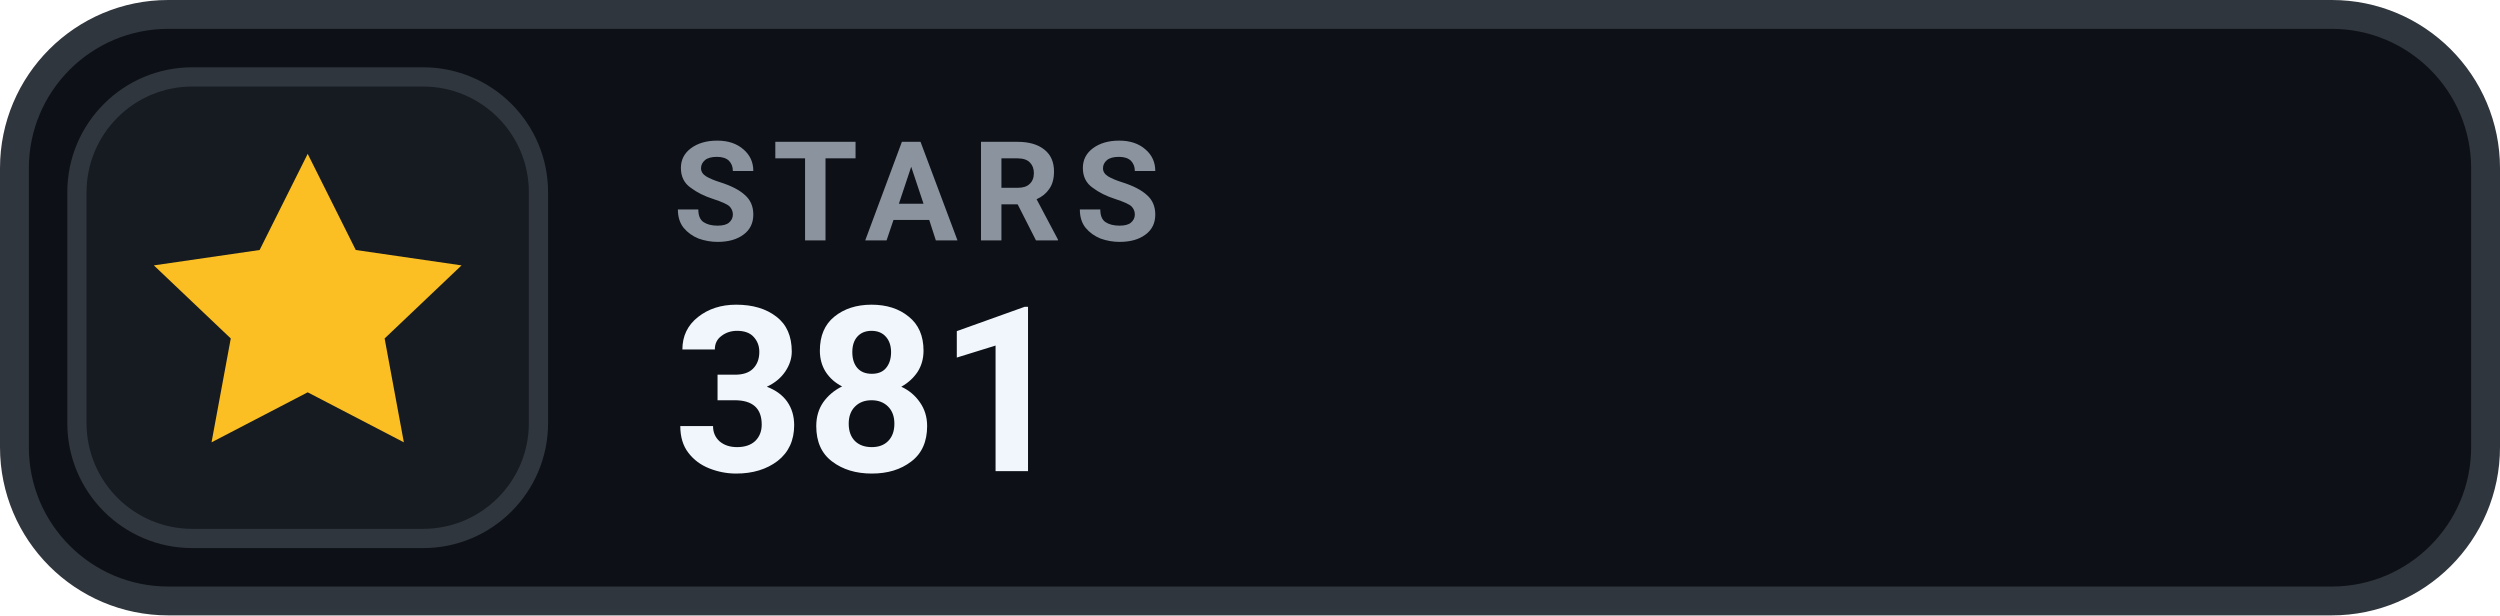
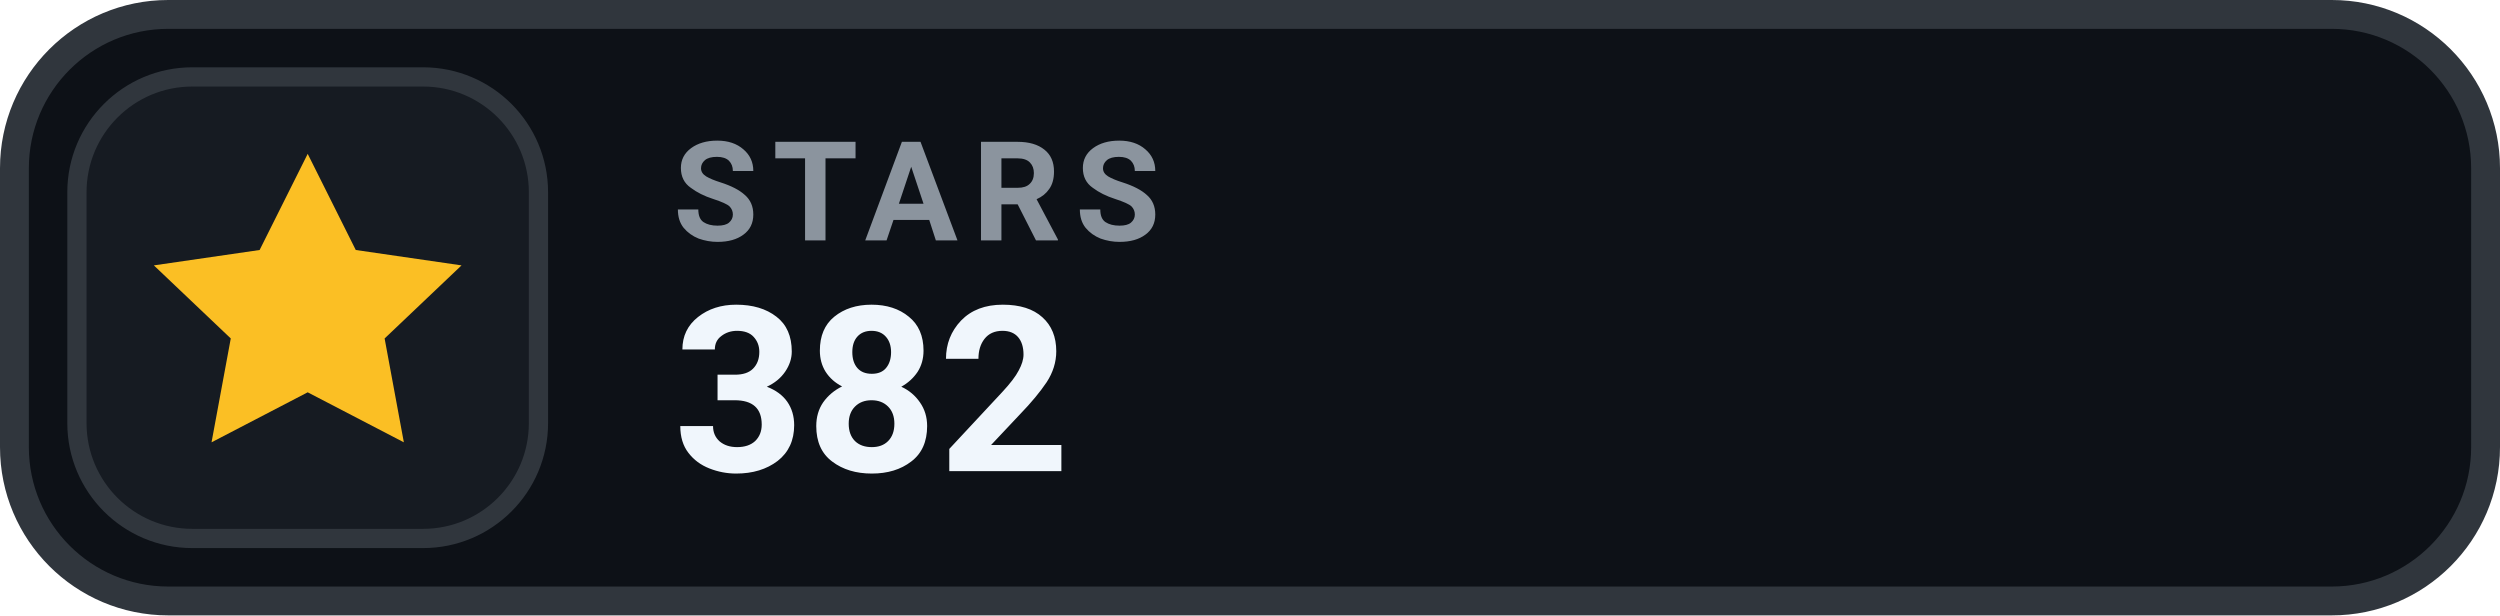
- <svg xmlns="http://www.w3.org/2000/svg" width="130" height="32" viewBox="0 0 130 32" role="img" aria-label="STARS 381">
+ <svg xmlns="http://www.w3.org/2000/svg" width="130" height="32" viewBox="0 0 130 32" role="img" aria-label="STARS 382">
  <rect x=".75" y=".75" width="128.5" height="30.5" rx="8" fill="#0D1117" stroke="#30363D" stroke-width="1.5" />
  <rect x="4" y="4" width="24" height="24" rx="6" fill="#161B22" stroke="#30363D" stroke-width="1" />
  <g transform="translate(16 16)" style="color:#FBBF24;">
    <path d="M0 -8 l2.5 5 5.5 .8 -4 3.8 1 5.4 -5 -2.6 -5 2.6 1 -5.4 -4 -3.8 5.5 -.8 Z" fill="currentColor" />
  </g>
  <text x="35" y="12.5" fill="#8B949E" font-family="-apple-system,BlinkMacSystemFont,'Segoe UI',Roboto,Helvetica,Arial,sans-serif" font-size="7.2" font-weight="700" letter-spacing=".75">STARS</text>
-   <text x="35" y="24.5" fill="#F0F6FC" font-family="-apple-system,BlinkMacSystemFont,'Segoe UI',Roboto,Helvetica,Arial,sans-serif" font-size="12" font-weight="700">381</text>
+   <text x="35" y="24.5" fill="#F0F6FC" font-family="-apple-system,BlinkMacSystemFont,'Segoe UI',Roboto,Helvetica,Arial,sans-serif" font-size="12" font-weight="700">382</text>
</svg>
